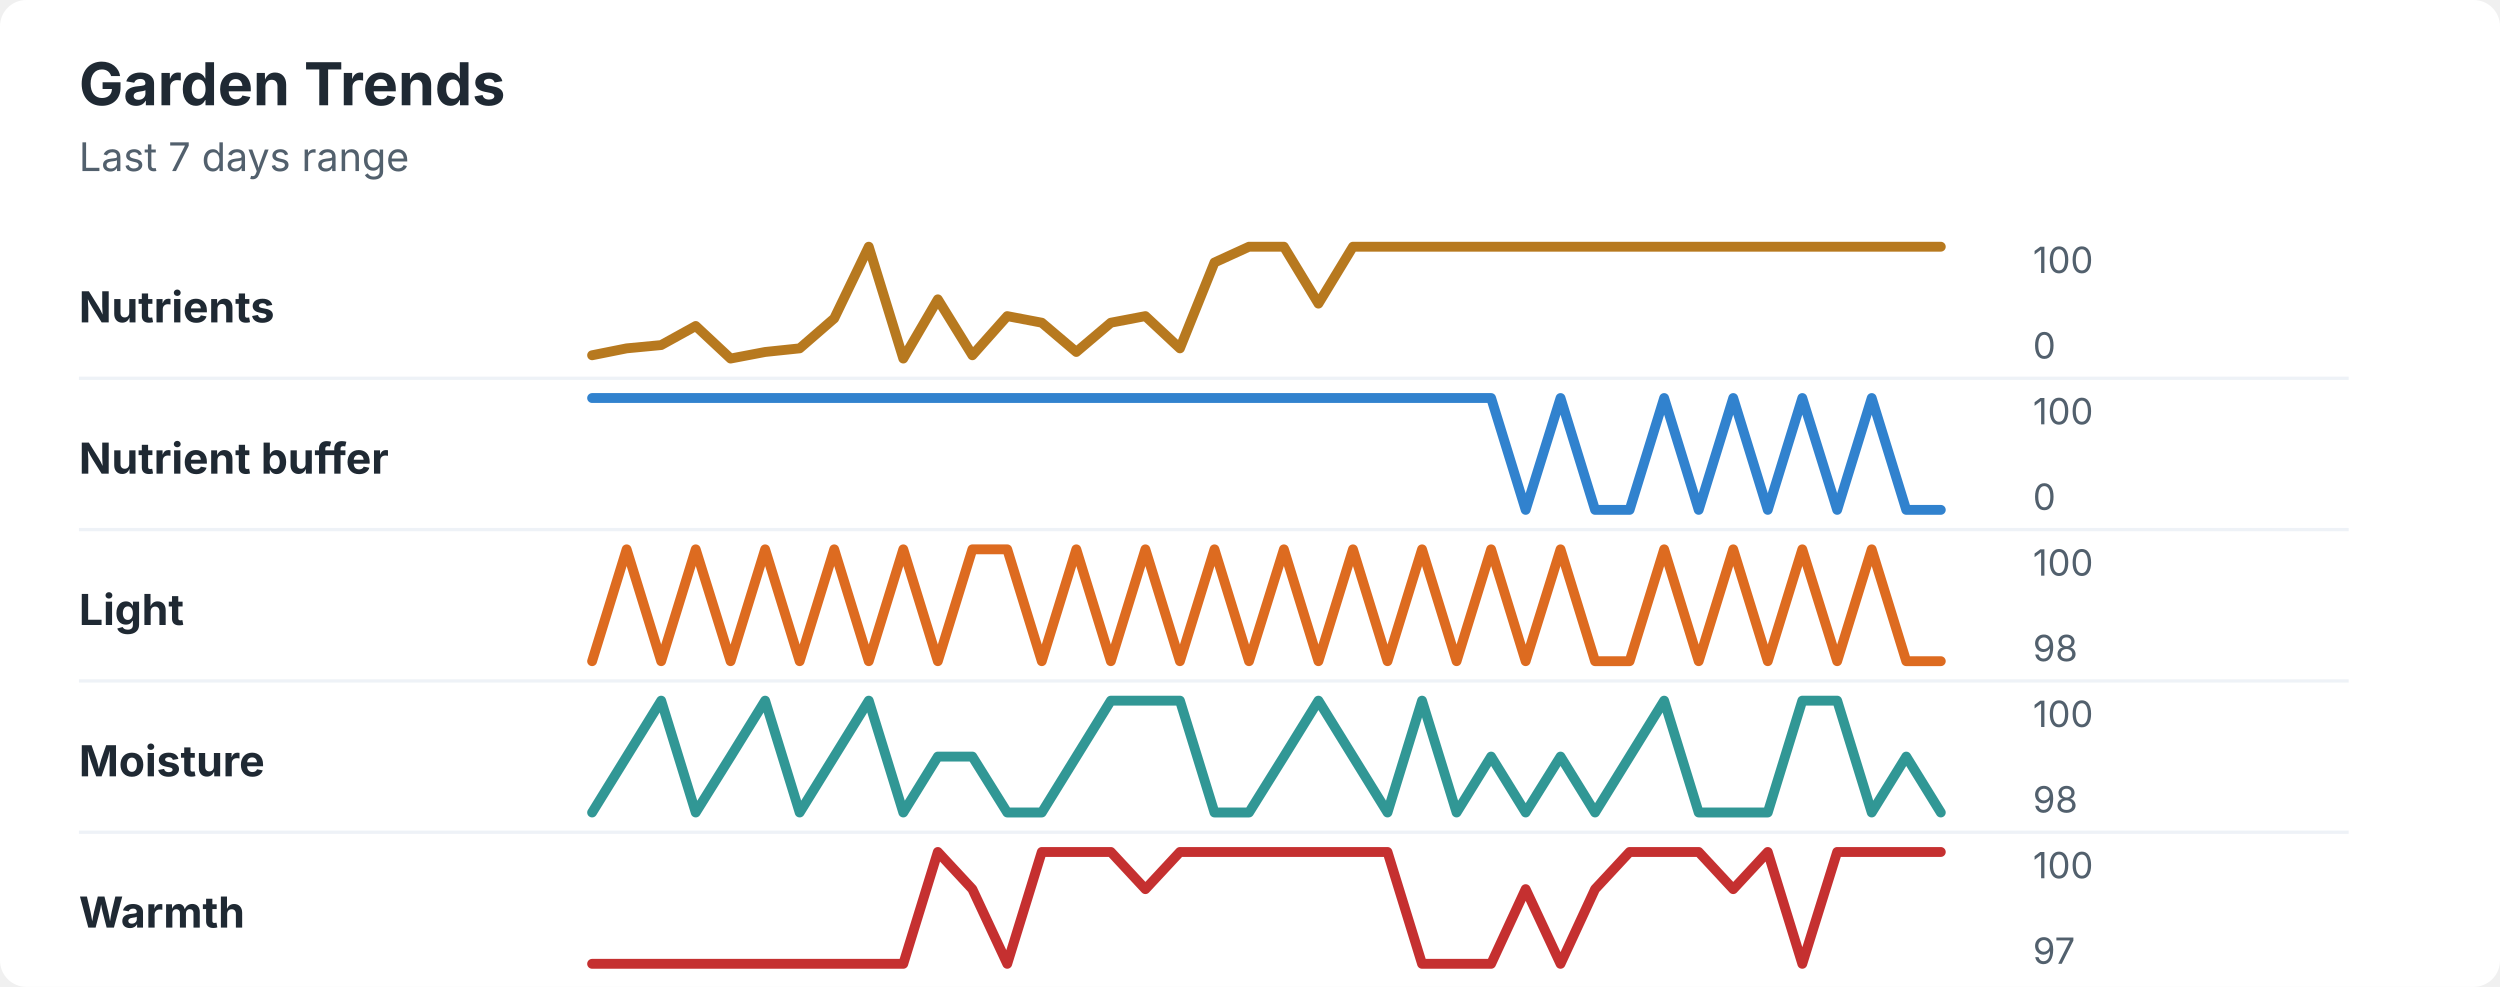
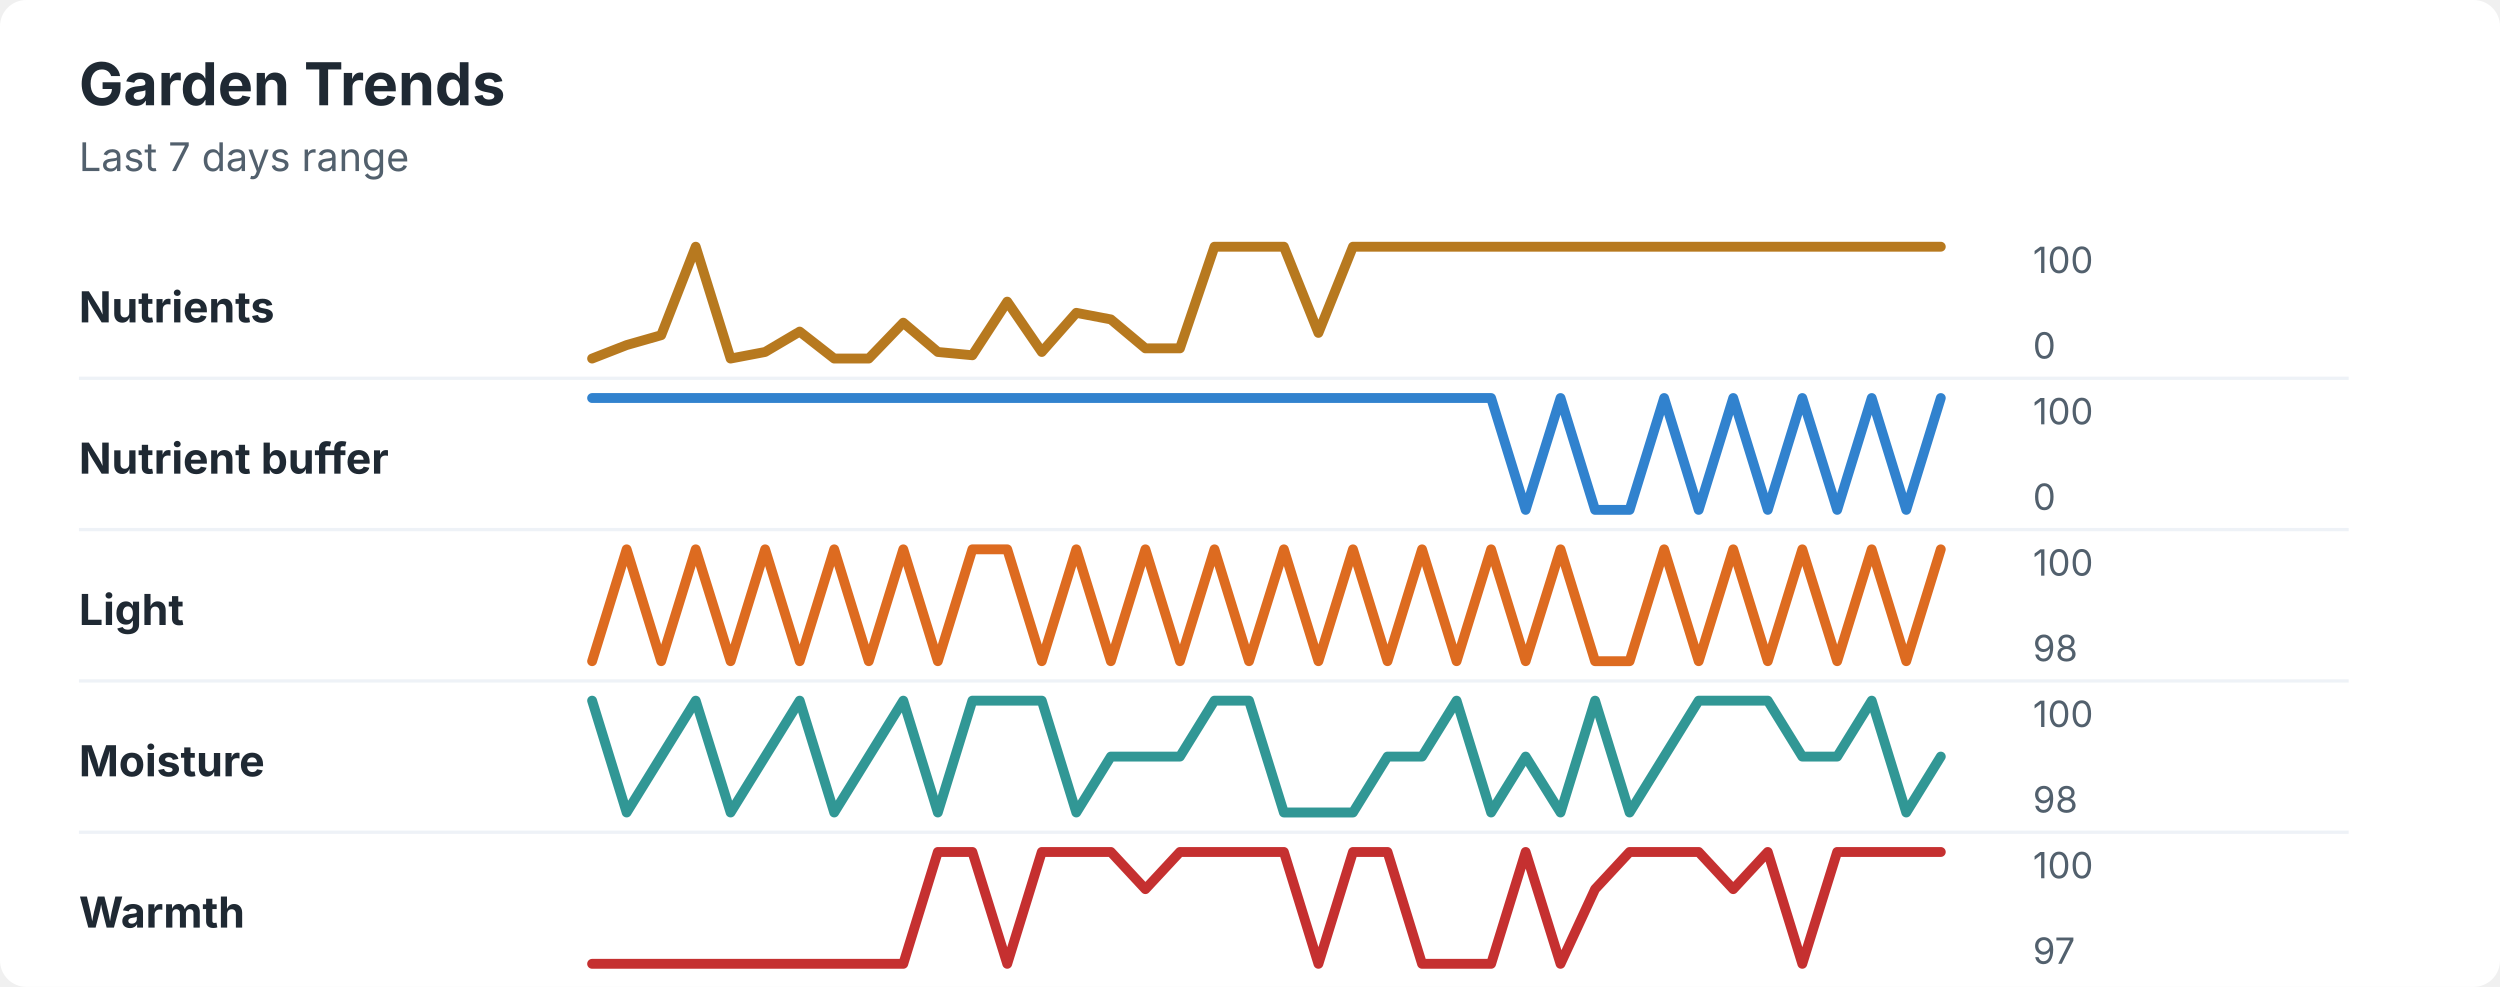
<svg xmlns="http://www.w3.org/2000/svg" width="760" height="300" viewBox="0 0 760 300" role="img" aria-labelledby="title desc">
  <rect width="760" height="300" rx="8" fill="#ffffff" />
  <style>
    text { font-family: -apple-system, BlinkMacSystemFont, "Segoe UI", sans-serif; }
    .title { font-size: 18px; font-weight: 700; fill: #1f2933; }
    .subtitle { font-size: 12px; fill: #52606d; }
    .label { font-size: 13px; font-weight: 650; fill: #1f2933; }
    .axis-value { font-size: 11px; fill: #52606d; }
    .separator { stroke: #eef2f7; stroke-width: 1; }
  </style>
  <text x="24" y="32" class="title">Garden Trends</text>
  <text x="24" y="52" class="subtitle">Last 7 days range</text>
  <text x="24" y="98" class="label">Nutrients</text>
-   <polyline points="180.0,108.0 190.5,105.9 201.0,104.9 211.5,99.1 222.1,109.0 232.6,107.0 243.1,105.9 253.6,96.8 264.1,75.0 274.6,109.0 285.1,91.0 295.6,108.0 306.2,96.1 316.7,98.1 327.2,107.0 337.7,98.1 348.2,96.1 358.7,105.9 369.2,79.8 379.7,75.0 390.3,75.0 400.8,92.3 411.3,75.0 421.8,75.0 432.3,75.0 442.8,75.0 453.3,75.0 463.8,75.0 474.4,75.0 484.9,75.0 495.4,75.0 505.9,75.0 516.4,75.0 526.9,75.0 537.4,75.0 547.9,75.0 558.5,75.0 569.0,75.0 579.5,75.0 590.0,75.0 " fill="none" stroke="#b7791f" stroke-width="3" stroke-linecap="round" stroke-linejoin="round" />
+   <polyline points="180.0,109.0 190.5,104.9 201.0,101.9 211.5,75.0 222.1,109.0 232.6,107.0 243.1,100.8 253.6,109.0 264.1,109.0 274.6,98.1 285.1,107.0 295.6,108.0 306.2,91.7 316.7,107.0 327.2,95.1 337.7,97.1 348.2,105.9 358.7,105.9 369.2,75.0 379.7,75.0 390.3,75.0 400.8,101.2 411.3,75.0 421.8,75.0 432.3,75.0 442.8,75.0 453.3,75.0 463.8,75.0 474.4,75.0 484.9,75.0 495.4,75.0 505.9,75.0 516.4,75.0 526.9,75.0 537.4,75.0 547.9,75.0 558.5,75.0 569.0,75.0 579.5,75.0 590.0,75.0 " fill="none" stroke="#b7791f" stroke-width="3" stroke-linecap="round" stroke-linejoin="round" />
  <text x="618" y="83" class="axis-value">100</text>
  <text x="618" y="109" class="axis-value">0</text>
  <line x1="24" y1="115.0" x2="714" y2="115.0" class="separator" />
  <text x="24" y="144" class="label">Nutrient buffer</text>
-   <polyline points="180.0,121.0 190.5,121.0 201.0,121.0 211.5,121.0 222.1,121.0 232.6,121.0 243.1,121.0 253.6,121.0 264.1,121.0 274.6,121.0 285.1,121.0 295.6,121.0 306.2,121.0 316.7,121.0 327.2,121.0 337.7,121.0 348.2,121.0 358.7,121.0 369.2,121.0 379.7,121.0 390.3,121.0 400.8,121.0 411.3,121.0 421.8,121.0 432.3,121.0 442.8,121.0 453.3,121.0 463.8,155.0 474.4,121.0 484.9,155.0 495.4,155.0 505.9,121.0 516.4,155.0 526.9,121.0 537.4,155.0 547.9,121.0 558.5,155.0 569.0,121.0 579.5,155.0 590.0,155.0 " fill="none" stroke="#3182ce" stroke-width="3" stroke-linecap="round" stroke-linejoin="round" />
+   <polyline points="180.0,121.0 190.5,121.0 201.0,121.0 211.5,121.0 222.1,121.0 232.6,121.0 243.1,121.0 253.6,121.0 264.1,121.0 274.6,121.0 285.1,121.0 295.6,121.0 306.2,121.0 316.7,121.0 327.2,121.0 337.7,121.0 348.2,121.0 358.7,121.0 369.2,121.0 379.7,121.0 390.3,121.0 400.8,121.0 411.3,121.0 421.8,121.0 432.3,121.0 442.8,121.0 453.3,121.0 463.8,155.0 474.4,121.0 484.9,155.0 495.4,155.0 505.9,121.0 516.4,155.0 526.9,121.0 537.4,155.0 547.9,121.0 558.5,155.0 569.0,121.0 579.5,155.0 590.0,121.0 " fill="none" stroke="#3182ce" stroke-width="3" stroke-linecap="round" stroke-linejoin="round" />
  <text x="618" y="129" class="axis-value">100</text>
  <text x="618" y="155" class="axis-value">0</text>
  <line x1="24" y1="161.0" x2="714" y2="161.0" class="separator" />
  <text x="24" y="190" class="label">Light</text>
-   <polyline points="180.0,201.0 190.5,167.0 201.0,201.0 211.5,167.0 222.1,201.0 232.6,167.0 243.1,201.0 253.6,167.0 264.1,201.0 274.6,167.0 285.1,201.0 295.6,167.0 306.2,167.0 316.7,201.0 327.2,167.0 337.7,201.0 348.2,167.0 358.7,201.0 369.2,167.0 379.7,201.0 390.3,167.0 400.8,201.0 411.3,167.0 421.8,201.0 432.3,167.0 442.8,201.0 453.3,167.0 463.8,201.0 474.4,167.0 484.9,201.0 495.4,201.0 505.9,167.0 516.4,201.0 526.9,167.0 537.4,201.0 547.9,167.0 558.5,201.0 569.0,167.0 579.5,201.0 590.0,201.0 " fill="none" stroke="#dd6b20" stroke-width="3" stroke-linecap="round" stroke-linejoin="round" />
+   <polyline points="180.0,201.0 190.5,167.0 201.0,201.0 211.5,167.0 222.1,201.0 232.6,167.0 243.1,201.0 253.6,167.0 264.1,201.0 274.6,167.0 285.1,201.0 295.6,167.0 306.2,167.0 316.7,201.0 327.2,167.0 337.7,201.0 348.2,167.0 358.7,201.0 369.2,167.0 379.7,201.0 390.3,167.0 400.8,201.0 411.3,167.0 421.8,201.0 432.3,167.0 442.8,201.0 453.3,167.0 463.8,201.0 474.4,167.0 484.9,201.0 495.4,201.0 505.9,167.0 516.4,201.0 526.9,167.0 537.4,201.0 547.9,167.0 558.5,201.0 569.0,167.0 579.5,201.0 590.0,167.0 " fill="none" stroke="#dd6b20" stroke-width="3" stroke-linecap="round" stroke-linejoin="round" />
  <text x="618" y="175" class="axis-value">100</text>
  <text x="618" y="201" class="axis-value">98</text>
  <line x1="24" y1="207.0" x2="714" y2="207.0" class="separator" />
  <text x="24" y="236" class="label">Moisture</text>
-   <polyline points="180.0,247.0 190.5,230.0 201.0,213.0 211.5,247.0 222.1,230.0 232.6,213.0 243.1,247.0 253.6,230.0 264.1,213.0 274.6,247.0 285.1,230.0 295.6,230.0 306.2,247.0 316.7,247.0 327.2,230.0 337.7,213.0 348.2,213.0 358.7,213.0 369.2,247.0 379.7,247.0 390.3,230.0 400.8,213.0 411.3,230.0 421.8,247.0 432.3,213.0 442.8,247.0 453.3,230.0 463.8,247.0 474.4,230.0 484.9,247.0 495.4,230.0 505.9,213.0 516.4,247.0 526.9,247.0 537.4,247.0 547.9,213.0 558.5,213.0 569.0,247.0 579.5,230.0 590.0,247.0 " fill="none" stroke="#319795" stroke-width="3" stroke-linecap="round" stroke-linejoin="round" />
+   <polyline points="180.0,213.0 190.5,247.0 201.0,230.0 211.5,213.0 222.1,247.0 232.6,230.0 243.1,213.0 253.6,247.0 264.1,230.0 274.6,213.0 285.1,247.0 295.6,213.0 306.2,213.0 316.7,213.0 327.2,247.0 337.7,230.0 348.2,230.0 358.7,230.0 369.2,213.0 379.7,213.0 390.3,247.0 400.8,247.0 411.3,247.0 421.8,230.0 432.3,230.0 442.8,213.0 453.3,247.0 463.8,230.0 474.4,247.0 484.9,213.0 495.4,247.0 505.9,230.0 516.4,213.0 526.9,213.0 537.4,213.0 547.9,230.0 558.5,230.0 569.0,213.0 579.5,247.0 590.0,230.0 " fill="none" stroke="#319795" stroke-width="3" stroke-linecap="round" stroke-linejoin="round" />
  <text x="618" y="221" class="axis-value">100</text>
  <text x="618" y="247" class="axis-value">98</text>
  <line x1="24" y1="253.0" x2="714" y2="253.0" class="separator" />
  <text x="24" y="282" class="label">Warmth</text>
-   <polyline points="180.0,293.0 190.5,293.0 201.0,293.0 211.5,293.0 222.1,293.0 232.6,293.0 243.1,293.0 253.6,293.0 264.1,293.0 274.6,293.0 285.1,259.0 295.6,270.3 306.2,293.0 316.7,259.0 327.2,259.0 337.7,259.0 348.2,270.3 358.7,259.0 369.2,259.0 379.7,259.0 390.3,259.0 400.8,259.0 411.3,259.0 421.8,259.0 432.3,293.0 442.8,293.0 453.3,293.0 463.8,270.3 474.4,293.0 484.9,270.3 495.4,259.0 505.9,259.0 516.4,259.0 526.9,270.3 537.4,259.0 547.9,293.0 558.5,259.0 569.0,259.0 579.5,259.0 590.0,259.0 " fill="none" stroke="#c53030" stroke-width="3" stroke-linecap="round" stroke-linejoin="round" />
+   <polyline points="180.0,293.0 190.5,293.0 201.0,293.0 211.5,293.0 222.1,293.0 232.6,293.0 243.1,293.0 253.6,293.0 264.1,293.0 274.6,293.0 285.1,259.0 295.6,259.0 306.2,293.0 316.7,259.0 327.2,259.0 337.7,259.0 348.2,270.3 358.7,259.0 369.2,259.0 379.7,259.0 390.3,259.0 400.8,293.0 411.3,259.0 421.8,259.0 432.3,293.0 442.8,293.0 453.3,293.0 463.8,259.0 474.4,293.0 484.9,270.3 495.4,259.0 505.9,259.0 516.4,259.0 526.9,270.3 537.4,259.0 547.9,293.0 558.5,259.0 569.0,259.0 579.5,259.0 590.0,259.0 " fill="none" stroke="#c53030" stroke-width="3" stroke-linecap="round" stroke-linejoin="round" />
  <text x="618" y="267" class="axis-value">100</text>
  <text x="618" y="293" class="axis-value">97</text>
</svg>
